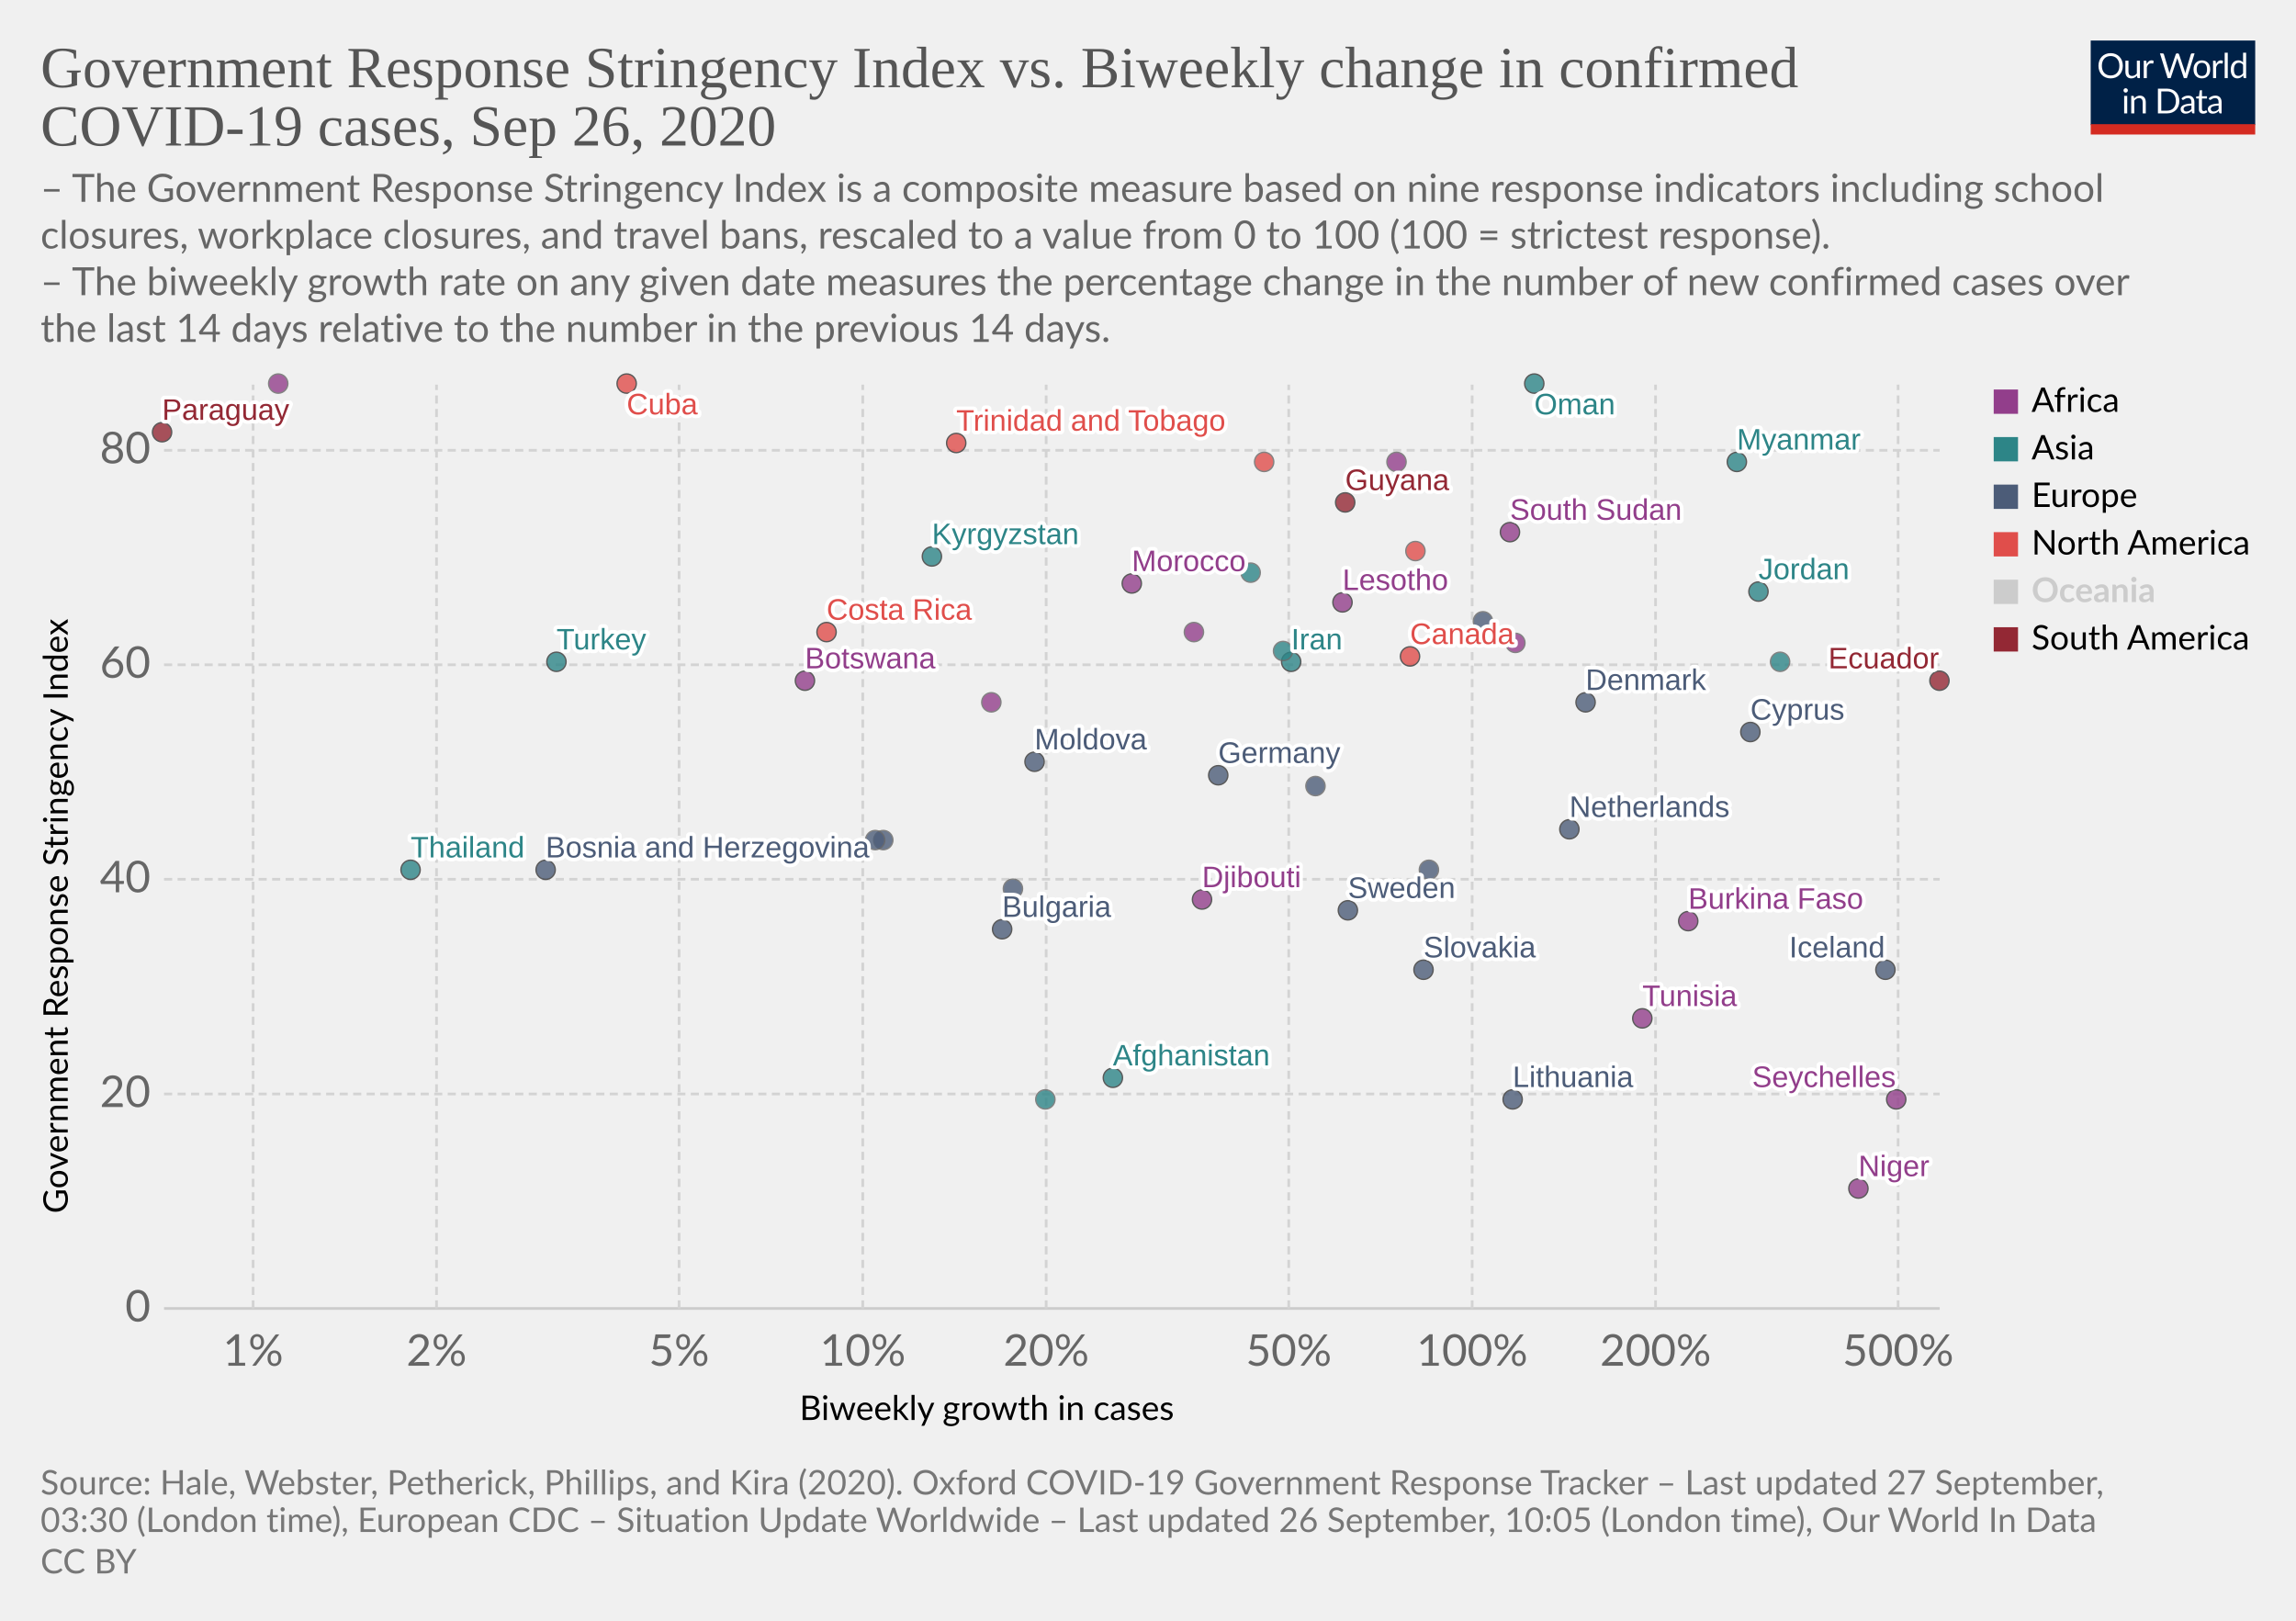
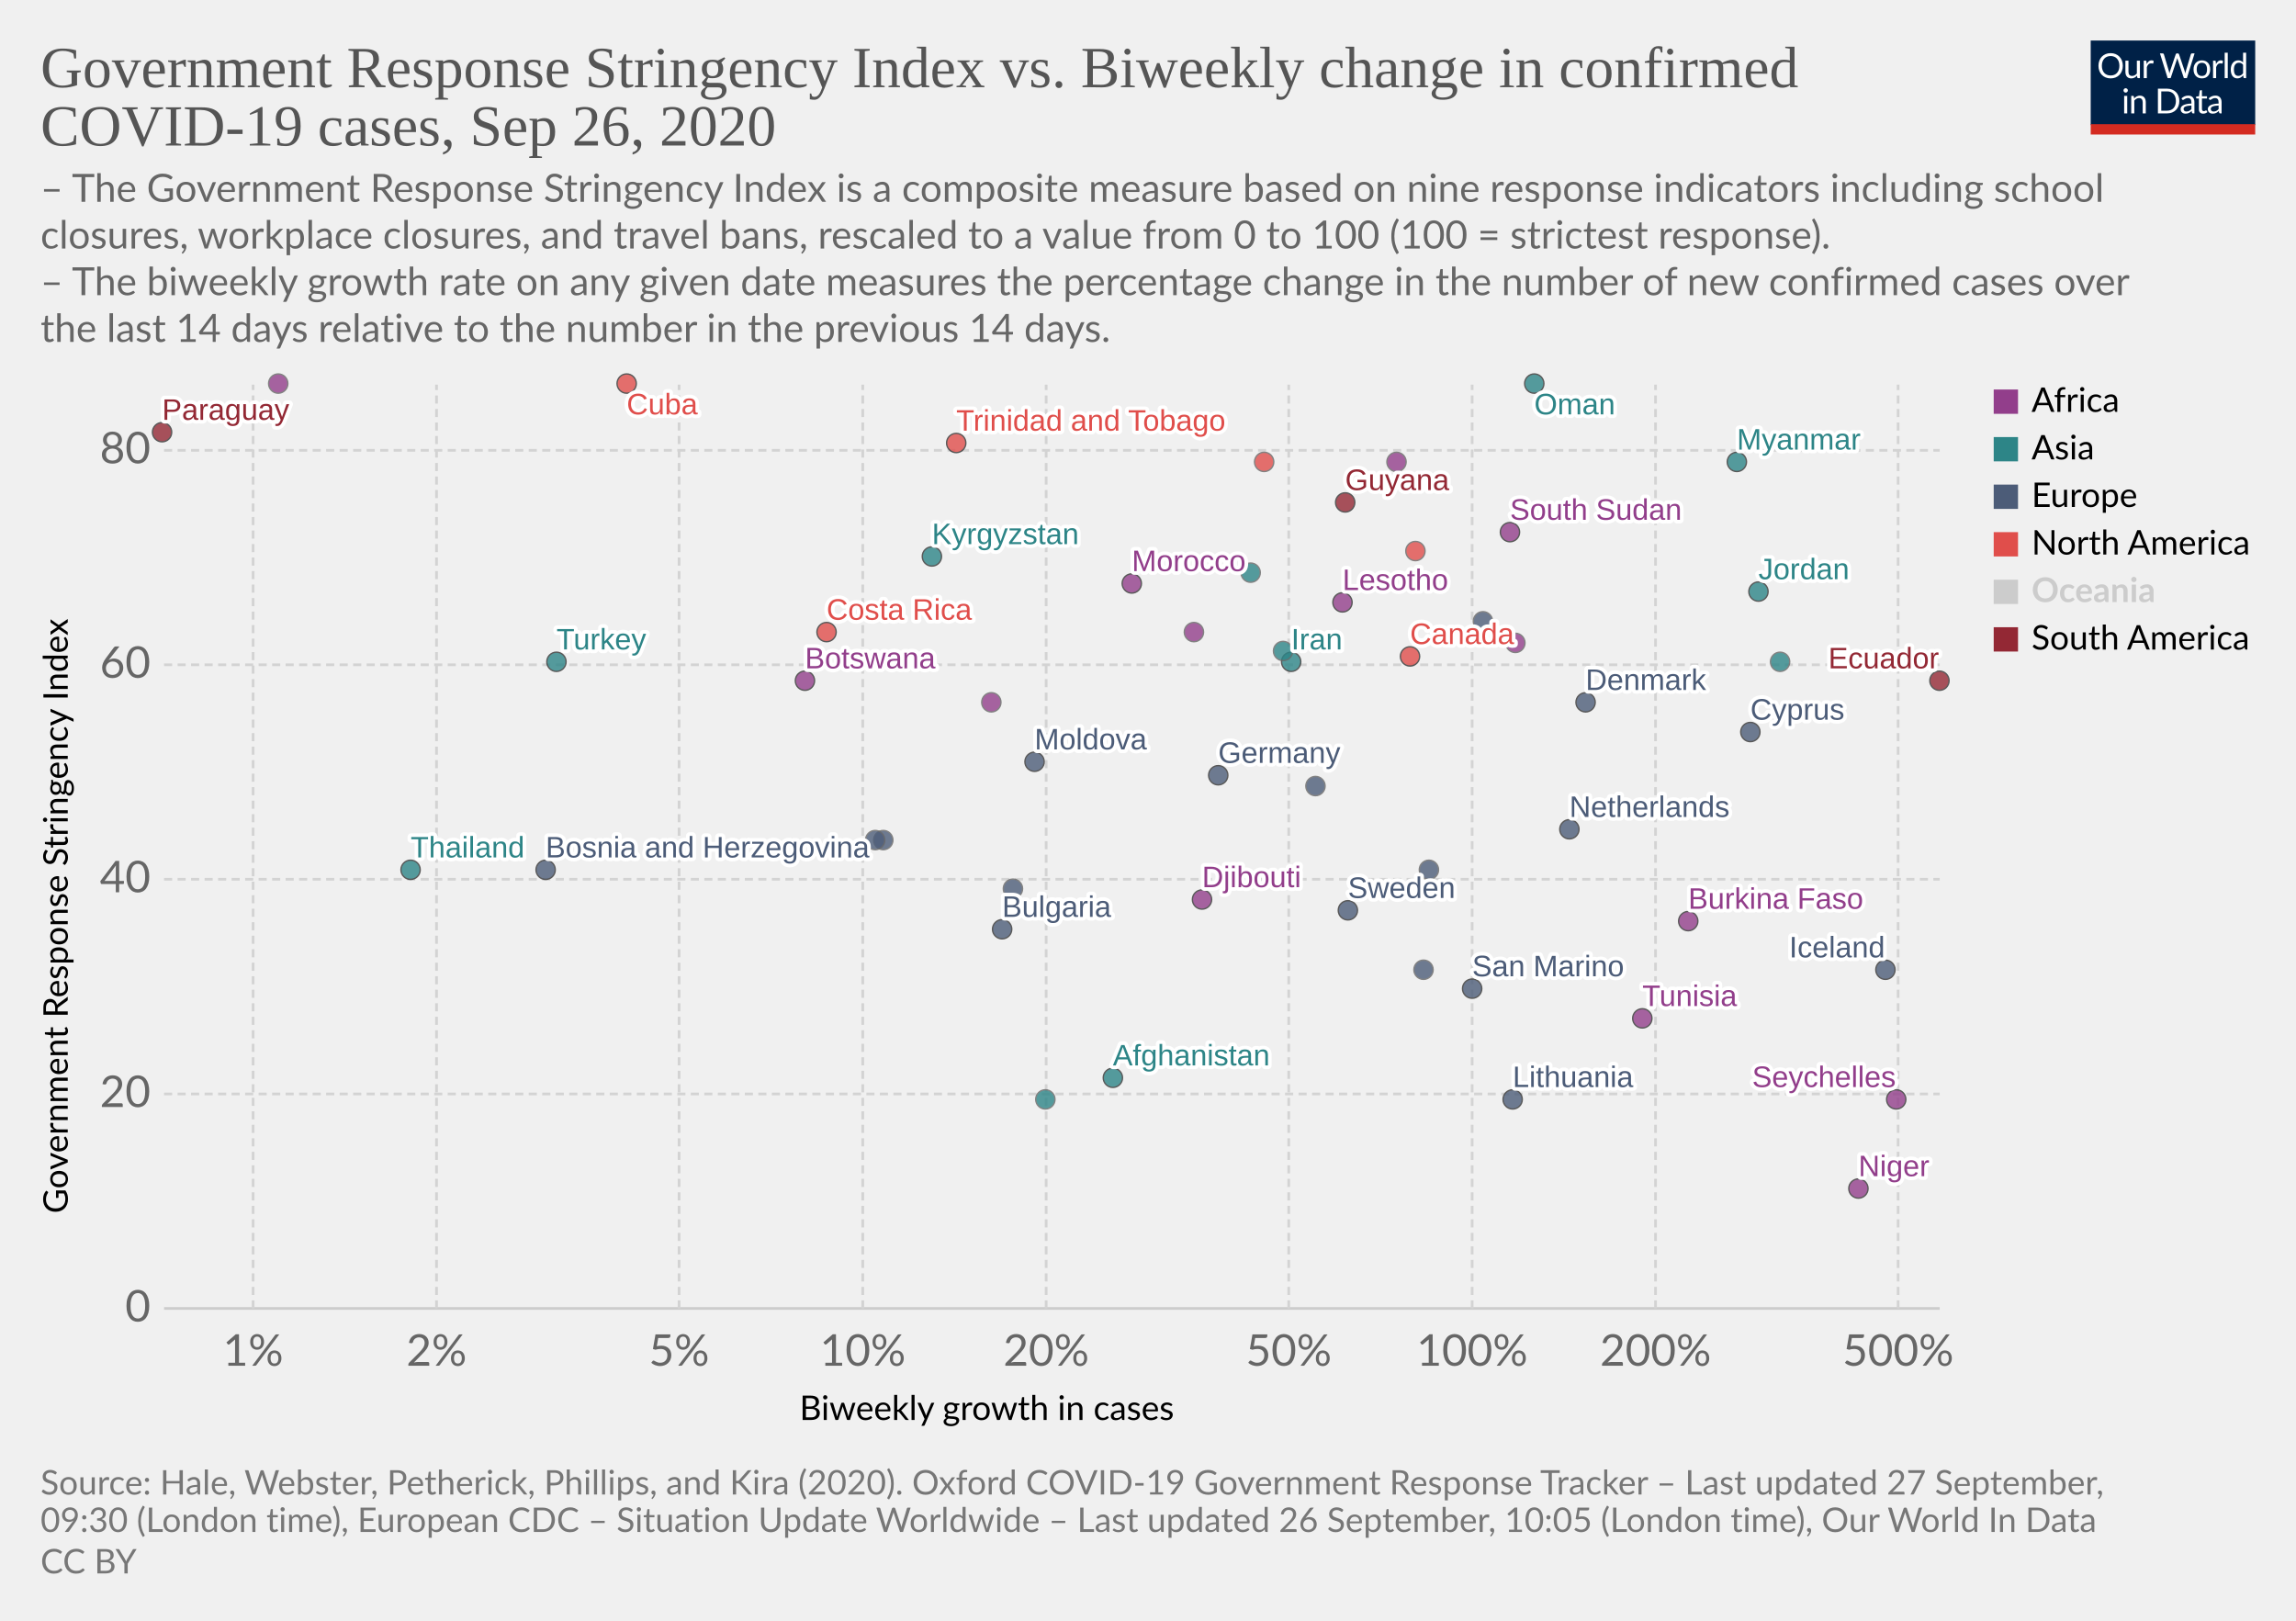
<svg xmlns="http://www.w3.org/2000/svg" version="1.1" style="background-color:#fff;-webkit-font-smoothing:antialiased" width="850" height="600" viewBox="0 0 850 600" font-family="Lato,'Helvetica Neue',Helvetica,Arial,sans-serif" font-size="18" text-rendering="optimizeLegibility">
  <g class="HeaderView">
    <g transform="matrix(.29 0 0 .29 774 15)">
      <svg width="210" height="120" viewBox="0 0 210 120" fill="none">
        <g clip-path="url(#clip0)">
          <path d="M0 0h210v107.89H0V0z" fill="#002147" />
          <path d="M40.98 32.25c0 2.36-.38 4.53-1.12 6.51a14.26 14.26 0 01-8.1 8.4c-1.9.78-4.02 1.17-6.34 1.17a16.6 16.6 0 01-6.33-1.17 14.31 14.31 0 01-8.08-8.4 18.29 18.29 0 01-1.12-6.51c0-2.36.38-4.53 1.12-6.5a14.32 14.32 0 018.07-8.44c1.92-.8 4.03-1.19 6.34-1.19 2.32 0 4.43.4 6.34 1.19 1.92.8 3.56 1.9 4.93 3.34a14.87 14.87 0 013.17 5.1 18.1 18.1 0 011.12 6.5zm-4.38 0c0-1.94-.26-3.68-.8-5.22a10.91 10.91 0 00-2.24-3.89 9.68 9.68 0 00-3.52-2.46 11.95 11.95 0 00-4.62-.86c-1.68 0-3.21.28-4.6.86a9.88 9.88 0 00-3.54 2.46 10.91 10.91 0 00-2.24 3.9c-.53 1.53-.8 3.27-.8 5.2 0 1.94.27 3.68.8 5.22a11.17 11.17 0 002.24 3.9 10.01 10.01 0 003.55 2.44c1.38.56 2.9.83 4.6.83 1.7 0 3.24-.27 4.61-.83a9.8 9.8 0 003.52-2.44 11.17 11.17 0 002.25-3.9c.53-1.54.8-3.28.8-5.21zm26.22-6.54V48H60.5c-.56 0-.9-.27-1.05-.81l-.31-2.4a12.45 12.45 0 01-3.26 2.6c-1.2.64-2.58.96-4.13.96-1.22 0-2.3-.2-3.24-.6a6.52 6.52 0 01-2.33-1.7 7.37 7.37 0 01-1.43-2.67c-.3-1.04-.46-2.2-.46-3.45V25.7h3.91v14.22c0 1.68.38 2.99 1.15 3.91.77.93 1.96 1.39 3.54 1.39 1.16 0 2.24-.27 3.23-.82a10.42 10.42 0 002.8-2.28V25.7h3.91zm8.61 4.47a9.94 9.94 0 012.6-3.56 5.64 5.64 0 013.76-1.3c.47 0 .92.05 1.34.15.44.1.83.27 1.17.49l-.3 2.92c-.09.37-.3.55-.66.55-.2 0-.5-.04-.9-.13a6.21 6.21 0 00-3.24.18c-.54.2-1.03.5-1.47.92-.42.4-.81.9-1.17 1.5-.33.58-.64 1.26-.92 2.02V48H67.7V25.71h2.25c.42 0 .72.08.88.25.16.16.27.44.33.83l.26 3.39zm61.16-13.7L122.75 48h-3.82l-7.99-24.05a21.95 21.95 0 01-.42-1.58 38.36 38.36 0 01-.44 1.58L102.05 48h-3.83L88.4 16.47h3.54c.38 0 .7.1.95.29.26.2.43.43.5.73l6.52 21.9c.1.4.2.83.28 1.28.1.46.2.94.29 1.46l.3-1.46c.12-.47.25-.9.38-1.27l7.41-21.91c.1-.25.26-.48.51-.69.27-.22.58-.33.95-.33h1.23c.38 0 .69.1.92.29.24.2.41.43.53.73l7.4 21.9a28.4 28.4 0 01.68 2.62 29.52 29.52 0 01.52-2.61l6.54-21.91c.07-.27.23-.5.48-.7.27-.21.58-.32.95-.32h3.32zm9.35 8.88c1.63 0 3.1.27 4.4.82a9.43 9.43 0 015.46 5.94c.5 1.4.74 2.98.74 4.73 0 1.76-.25 3.34-.74 4.75a9.43 9.43 0 01-5.46 5.92c-1.3.52-2.77.79-4.4.79-1.64 0-3.12-.27-4.44-.8a9.42 9.42 0 01-3.35-2.3c-.92-1-1.63-2.2-2.13-3.61-.49-1.41-.73-3-.73-4.75s.24-3.33.73-4.73c.5-1.43 1.2-2.64 2.13-3.63a9.4 9.4 0 013.35-2.31c1.32-.55 2.8-.82 4.44-.82zm0 19.89c2.2 0 3.84-.73 4.93-2.2 1.08-1.48 1.63-3.54 1.63-6.18 0-2.66-.55-4.72-1.63-6.2-1.09-1.49-2.73-2.23-4.93-2.23-1.12 0-2.09.2-2.93.57a5.7 5.7 0 00-2.06 1.65 7.5 7.5 0 00-1.24 2.67c-.26 1.04-.4 2.22-.4 3.54 0 2.64.55 4.7 1.64 6.18 1.1 1.47 2.76 2.2 4.99 2.2zm17.97-15.07a9.94 9.94 0 012.6-3.56 5.64 5.64 0 013.76-1.3c.47 0 .91.05 1.34.15.44.1.83.27 1.16.49l-.28 2.92c-.09.37-.31.55-.66.55-.2 0-.5-.04-.9-.13a6.2 6.2 0 00-3.24.18c-.54.2-1.03.5-1.47.92-.43.4-.82.9-1.17 1.5a13.1 13.1 0 00-.92 2.02V48h-3.94V25.71h2.24c.43 0 .72.08.88.25.17.16.28.44.33.83l.27 3.39zm15.04-14.59V48h-3.92V15.6h3.92zm19.55 15.43a6.22 6.22 0 00-2.38-2.05 6.7 6.7 0 00-2.86-.6c-2.07 0-3.66.75-4.77 2.23-1.12 1.48-1.68 3.6-1.68 6.33 0 1.46.13 2.7.38 3.74a7.29 7.29 0 001.1 2.56 4.35 4.35 0 001.78 1.45c.7.3 1.5.46 2.4.46 1.29 0 2.41-.3 3.36-.88a9.6 9.6 0 002.67-2.49V31.02zm3.91-15.43V48h-2.33c-.56 0-.9-.27-1.06-.81l-.35-2.71a12.13 12.13 0 01-3.25 2.77 8.28 8.28 0 01-4.23 1.06 7.31 7.31 0 01-6.14-2.9c-.73-.96-1.3-2.15-1.69-3.57a18.35 18.35 0 01.07-9.48 11.29 11.29 0 011.89-3.7 8.7 8.7 0 017.06-3.34 7.96 7.96 0 016.12 2.62V15.59h3.91zM46.61 70.71V93H42.7V70.71h3.91zm.84-7c0 .39-.08.75-.24 1.09a2.81 2.81 0 01-1.52 1.47 2.67 2.67 0 01-2.16 0 2.9 2.9 0 01-1.45-1.47 2.67 2.67 0 010-2.16c.15-.35.35-.65.6-.9.25-.27.53-.47.85-.62a2.67 2.67 0 012.16 0c.35.15.65.35.9.62.27.25.47.55.62.9.16.34.24.7.24 1.08zm7.97 10.24c.49-.54 1-1.04 1.54-1.48a9.85 9.85 0 013.66-1.84 8.96 8.96 0 015.43.35c.94.4 1.72.97 2.33 1.71a7.36 7.36 0 011.43 2.67c.32 1.04.49 2.19.49 3.45V93h-3.94V78.81c0-1.69-.4-3-1.17-3.92-.76-.93-1.93-1.4-3.5-1.4a6.6 6.6 0 00-3.25.83c-1 .56-1.92 1.31-2.77 2.27V93h-3.94V70.71h2.35c.56 0 .9.28 1.04.82l.3 2.42zm57.7 3.3c0 2.36-.37 4.5-1.11 6.44a14.3 14.3 0 01-3.17 4.98 14.1 14.1 0 01-4.93 3.2c-1.9.76-4.02 1.13-6.33 1.13H85.8V61.47h11.77c2.31 0 4.42.39 6.33 1.15a13.8 13.8 0 018.1 8.18 17.75 17.75 0 011.12 6.45zm-4.37 0c0-1.94-.26-3.67-.8-5.2a10.94 10.94 0 00-2.23-3.87 9.57 9.57 0 00-3.53-2.42 12.23 12.23 0 00-4.61-.83h-7.5v24.62h7.5c1.7 0 3.24-.28 4.61-.84a9.7 9.7 0 003.53-2.4 10.94 10.94 0 002.24-3.87c.53-1.53.8-3.26.8-5.2zm19.8 5.72c-1.8.06-3.34.2-4.62.44-1.26.22-2.3.51-3.1.88-.8.36-1.37.8-1.74 1.3-.35.5-.53 1.05-.53 1.67 0 .58.1 1.1.3 1.52a3 3 0 00.76 1.05c.34.27.73.46 1.17.6.45.11.94.17 1.45.17a7.28 7.28 0 003.5-.81 11.95 11.95 0 002.82-2.2v-4.62zm-12.65-9.11a12.73 12.73 0 013.98-2.66c1.43-.59 3-.88 4.73-.88 1.25 0 2.36.2 3.33.61a6.81 6.81 0 013.94 4.38c.33 1.04.5 2.19.5 3.43V93h-1.74a1.8 1.8 0 01-.88-.18c-.2-.13-.36-.38-.48-.74l-.44-2.12c-.59.55-1.16 1.03-1.72 1.46a9.48 9.48 0 01-3.74 1.7c-.69.15-1.46.23-2.3.23-.87 0-1.69-.12-2.45-.35a5.34 5.34 0 01-3.34-2.93 6.64 6.64 0 01-.49-2.64c0-.88.25-1.72.73-2.53a6.33 6.33 0 012.35-2.17c1.09-.63 2.5-1.15 4.25-1.54 1.75-.41 3.89-.65 6.42-.7v-1.75c0-1.73-.37-3.03-1.12-3.91-.75-.9-1.84-1.34-3.28-1.34-.97 0-1.78.12-2.44.37-.64.23-1.2.5-1.7.81l-1.23.82c-.33.23-.67.35-1 .35-.27 0-.5-.07-.69-.2a2.1 2.1 0 01-.48-.53l-.7-1.25zm27.67 19.5c-1.76 0-3.12-.5-4.07-1.48-.94-.98-1.41-2.4-1.41-4.25V74h-2.68a.9.9 0 01-.6-.2c-.16-.14-.24-.36-.24-.66v-1.56l3.65-.46.9-6.89a.9.9 0 01.29-.52.88.88 0 01.62-.22H142v7.67h6.44V74H142v13.38c0 .94.22 1.63.68 2.09.45.45 1.04.68 1.76.68a3.21 3.21 0 001.85-.53l.55-.35c.16-.12.3-.18.41-.18.2 0 .4.13.55.38l1.15 1.87a7.45 7.45 0 01-2.44 1.5c-.96.35-1.94.52-2.95.52zm19.68-10.4c-1.8.07-3.34.21-4.62.45-1.26.22-2.3.51-3.1.88-.8.36-1.37.8-1.74 1.3-.35.5-.53 1.05-.53 1.67 0 .58.1 1.1.3 1.52.18.42.44.77.76 1.05.34.27.73.46 1.17.6.45.11.94.17 1.45.17a7.3 7.3 0 003.5-.81 12.04 12.04 0 002.82-2.2v-4.62zm-12.65-9.1a12.72 12.72 0 013.99-2.66c1.42-.59 3-.88 4.72-.88 1.25 0 2.36.2 3.33.61a6.81 6.81 0 013.94 4.38c.33 1.04.5 2.19.5 3.43V93h-1.74a1.8 1.8 0 01-.88-.18c-.2-.13-.36-.38-.48-.74l-.44-2.12c-.59.55-1.16 1.03-1.72 1.46a9.48 9.48 0 01-3.74 1.7c-.69.15-1.46.23-2.3.23-.87 0-1.69-.12-2.45-.35a5.33 5.33 0 01-3.34-2.93 6.62 6.62 0 01-.49-2.64c0-.88.25-1.72.73-2.53a6.33 6.33 0 012.35-2.17c1.09-.63 2.5-1.15 4.25-1.54a31.2 31.2 0 016.42-.7v-1.75c0-1.73-.37-3.03-1.12-3.91-.75-.9-1.84-1.34-3.28-1.34-.97 0-1.78.12-2.44.37-.64.23-1.2.5-1.7.81-.46.3-.87.57-1.22.82-.34.23-.68.35-1.02.35-.26 0-.49-.07-.68-.2a1.88 1.88 0 01-.48-.53l-.7-1.25z" fill="#fff" />
          <path fill="#D42B21" d="M0 106.79h210V120H0z" />
        </g>
        <defs>
          <clipPath id="clip0">
            <path fill="#fff" d="M0 0h210v120H0z" />
          </clipPath>
        </defs>
      </svg>
    </g>
    <a href="https://ourworldindata.org/grapher/government-response-stringency-index-vs-biweekly-change-in-confirmed-covid-19-cases?time=latest" target="_blank" font-family="&quot;Playfair Display&quot;,Georgia,&quot;Times New Roman&quot;,serif">
      <text font-size="21.6" x="15" y="32.3" fill="#555">
        <tspan x="15" y="32.28">Government Response Stringency Index vs. Biweekly change in confirmed</tspan>
        <tspan x="15" y="53.88">COVID-19 cases, Sep 26, 2020</tspan>
      </text>
    </a>
    <text font-size="14.4" x="15" y="74.7" fill="#666">
      <tspan x="15" y="74.72">– The Government Response Stringency Index is a composite measure based on nine response indicators including school</tspan>
      <tspan x="15" y="92">closures, workplace closures, and travel bans, rescaled to a value from 0 to 100 (100 = strictest response).</tspan>
      <tspan x="15" y="109.28"> – The biweekly growth rate on any given date measures the percentage change in the number of new confirmed cases over</tspan>
      <tspan x="15" y="126.56">the last 14 days relative to the number in the previous 14 days.</tspan>
    </text>
  </g>
  <g class="ScatterPlot">
    <g class="DualAxisView">
      <g class="HorizontalAxis">
        <text font-size="12.6" x="296" y="525.7">
          <tspan x="295.99" y="525.68">Biweekly growth in cases</tspan>
        </text>
        <text x="93.7" y="505.6" fill="#666" text-anchor="middle" font-size="16.2">1%</text>
        <text x="161.6" y="505.6" fill="#666" text-anchor="middle" font-size="16.2">2%</text>
        <text x="251.4" y="505.6" fill="#666" text-anchor="middle" font-size="16.2">5%</text>
        <text x="319.4" y="505.6" fill="#666" text-anchor="middle" font-size="16.2">10%</text>
        <text x="387.3" y="505.6" fill="#666" text-anchor="middle" font-size="16.2">20%</text>
        <text x="477.1" y="505.6" fill="#666" text-anchor="middle" font-size="16.2">50%</text>
        <text x="545" y="505.6" fill="#666" text-anchor="middle" font-size="16.2">100%</text>
        <text x="612.9" y="505.6" fill="#666" text-anchor="middle" font-size="16.2">200%</text>
        <text x="702.7" y="505.6" fill="#666" text-anchor="middle" font-size="16.2">500%</text>
      </g>
      <g class="VerticalAxis">
        <text font-size="12.6" x="-449.2" y="25.1" transform="rotate(-90)">
          <tspan x="-449.2" y="25.08">Government Response Stringency Index</tspan>
        </text>
        <text x="55.74" y="484.4" fill="#666" dominant-baseline="middle" text-anchor="end" font-size="16.2">0</text>
        <text x="55.74" y="405" fill="#666" dominant-baseline="middle" text-anchor="end" font-size="16.2">20</text>
        <text x="55.74" y="325.5" fill="#666" dominant-baseline="middle" text-anchor="end" font-size="16.2">40</text>
        <text x="55.74" y="246.1" fill="#666" dominant-baseline="middle" text-anchor="end" font-size="16.2">60</text>
        <text x="55.74" y="166.7" fill="#666" dominant-baseline="middle" text-anchor="end" font-size="16.2">80</text>
      </g>
      <g class="AxisGridLines horizontalLines">
        <path stroke="#ccc" d="M60.74 484.4h657.35" />
        <path stroke="#d3d3d3" stroke-dasharray="3,2" d="M60.74 405h657.35M60.74 325.5h657.35M60.74 246.1h657.35M60.74 166.7h657.35" />
      </g>
      <g class="AxisGridLines verticalLines" stroke="#d3d3d3" stroke-dasharray="3,2">
        <path d="M93.7 484.4v-342M161.6 484.4v-342M251.4 484.4v-342M319.4 484.4v-342M387.3 484.4v-342M477.1 484.4v-342M545 484.4v-342M612.9 484.4v-342M702.7 484.4v-342" />
      </g>
    </g>
    <g class="PointsWithLabels clickable" clip-path="url(#a)" font-family="Arial, sans-serif">
      <path fill="rgba(255,255,255,0)" d="M60.74 142.4h657.35v342H60.74z" />
      <defs>
        <clipPath id="a">
          <path d="M50.74 132.4h677.35v362H50.74z" />
        </clipPath>
      </defs>
      <g class="key-Afghanistan_0">
        <circle cx="412" cy="399" r="3.57" fill="#2D8587" opacity=".8" stroke="#333" stroke-width=".5" />
      </g>
      <g class="key-Bulgaria_0">
        <circle cx="371" cy="344" r="3.57" fill="#4C5C78" opacity=".8" stroke="#333" stroke-width=".5" />
      </g>
      <g class="key-Botswana_0">
        <circle cx="298" cy="252" r="3.57" fill="#923E8B" opacity=".8" stroke="#333" stroke-width=".5" />
      </g>
      <g class="key-Canada_0">
        <circle cx="522" cy="243" r="3.57" fill="#E04E4B" opacity=".8" stroke="#333" stroke-width=".5" />
      </g>
      <g class="key-Costa-Rica_0">
        <circle cx="306" cy="234" r="3.57" fill="#E04E4B" opacity=".8" stroke="#333" stroke-width=".5" />
      </g>
      <g class="key-South-Sudan_0">
        <circle cx="559" cy="197" r="3.57" fill="#923E8B" opacity=".8" stroke="#333" stroke-width=".5" />
      </g>
      <g class="key-Lesotho_0">
        <circle cx="497" cy="223" r="3.57" fill="#923E8B" opacity=".8" stroke="#333" stroke-width=".5" />
      </g>
      <g class="key-Morocco_0">
        <circle cx="419" cy="216" r="3.57" fill="#923E8B" opacity=".8" stroke="#333" stroke-width=".5" />
      </g>
      <g class="key-Tunisia_0">
        <circle cx="608" cy="377" r="3.57" fill="#923E8B" opacity=".8" stroke="#333" stroke-width=".5" />
      </g>
      <g class="key-Bosnia-and-Herzegovina_0">
        <circle cx="202" cy="322" r="3.57" fill="#4C5C78" opacity=".8" stroke="#333" stroke-width=".5" />
      </g>
      <g class="key-Moldova_0">
        <circle cx="383" cy="282" r="3.57" fill="#4C5C78" opacity=".8" stroke="#333" stroke-width=".5" />
      </g>
      <g class="key-Paraguay_0">
        <circle cx="60" cy="160" r="3.57" fill="#932834" opacity=".8" stroke="#333" stroke-width=".5" />
      </g>
      <g class="key-Albania_0">
        <circle cx="327" cy="311" r="3.57" fill="#4C5C78" opacity=".8" stroke="#666" stroke-width=".5" />
      </g>
      <g class="key-Cyprus_0">
        <circle cx="648" cy="271" r="3.57" fill="#4C5C78" opacity=".8" stroke="#333" stroke-width=".5" />
      </g>
      <g class="key-Burkina-Faso_0">
        <circle cx="625" cy="341" r="3.57" fill="#923E8B" opacity=".8" stroke="#333" stroke-width=".5" />
      </g>
      <g class="key-Germany_0">
        <circle cx="451" cy="287" r="3.57" fill="#4C5C78" opacity=".8" stroke="#333" stroke-width=".5" />
      </g>
      <g class="key-Denmark_0">
        <circle cx="587" cy="260" r="3.57" fill="#4C5C78" opacity=".8" stroke="#333" stroke-width=".5" />
      </g>
      <g class="key-Ecuador_0">
        <circle cx="718" cy="252" r="3.57" fill="#932834" opacity=".8" stroke="#333" stroke-width=".5" />
      </g>
      <g class="key-France_0">
        <circle cx="487" cy="291" r="3.57" fill="#4C5C78" opacity=".8" stroke="#666" stroke-width=".5" />
      </g>
      <g class="key-United-Kingdom_0">
        <circle cx="549" cy="230" r="3.57" fill="#4C5C78" opacity=".8" stroke="#666" stroke-width=".5" />
      </g>
      <g class="key-Georgia_0">
        <circle cx="659" cy="245" r="3.57" fill="#2D8587" opacity=".8" stroke="#666" stroke-width=".5" />
      </g>
      <g class="key-Guyana_0">
        <circle cx="498" cy="186" r="3.57" fill="#932834" opacity=".8" stroke="#333" stroke-width=".5" />
      </g>
      <g class="key-Iran_0">
        <circle cx="478" cy="245" r="3.57" fill="#2D8587" opacity=".8" stroke="#333" stroke-width=".5" />
      </g>
      <g class="key-Iceland_0">
        <circle cx="698" cy="359" r="3.57" fill="#4C5C78" opacity=".8" stroke="#333" stroke-width=".5" />
      </g>
      <g class="key-Russia_0">
        <circle cx="375" cy="329" r="3.57" fill="#4C5C78" opacity=".8" stroke="#666" stroke-width=".5" />
      </g>
+       <g class="key-San-Marino_0">
+         <circle cx="545" cy="366" r="3.57" fill="#4C5C78" opacity=".8" stroke="#333" stroke-width=".5" />
+       </g>
      <g class="key-Slovakia_0">
-         <circle cx="527" cy="359" r="3.57" fill="#4C5C78" opacity=".8" stroke="#333" stroke-width=".5" />
+         <circle cx="527" cy="359" r="3.57" fill="#4C5C78" opacity=".8" stroke="#666" stroke-width=".5" />
      </g>
      <g class="key-Sweden_0">
        <circle cx="499" cy="337" r="3.57" fill="#4C5C78" opacity=".8" stroke="#333" stroke-width=".5" />
      </g>
      <g class="key-Thailand_0">
        <circle cx="152" cy="322" r="3.57" fill="#2D8587" opacity=".8" stroke="#333" stroke-width=".5" />
      </g>
      <g class="key-Uganda_0">
        <circle cx="517" cy="171" r="3.57" fill="#923E8B" opacity=".8" stroke="#666" stroke-width=".5" />
      </g>
      <g class="key-Taiwan_0">
        <circle cx="387" cy="407" r="3.57" fill="#2D8587" opacity=".8" stroke="#666" stroke-width=".5" />
      </g>
      <g class="key-Djibouti_0">
        <circle cx="445" cy="333" r="3.57" fill="#923E8B" opacity=".8" stroke="#333" stroke-width=".5" />
      </g>
      <g class="key-Kyrgyzstan_0">
        <circle cx="345" cy="206" r="3.57" fill="#2D8587" opacity=".8" stroke="#333" stroke-width=".5" />
      </g>
      <g class="key-Niger_0">
        <circle cx="688" cy="440" r="3.57" fill="#923E8B" opacity=".8" stroke="#333" stroke-width=".5" />
      </g>
      <g class="key-Mozambique_0">
        <circle cx="561" cy="238" r="3.57" fill="#923E8B" opacity=".8" stroke="#666" stroke-width=".5" />
      </g>
      <g class="key-Libya_0">
        <circle cx="103" cy="142" r="3.57" fill="#923E8B" opacity=".8" stroke="#666" stroke-width=".5" />
      </g>
      <g class="key-Puerto-Rico_0">
        <circle cx="524" cy="204" r="3.57" fill="#E04E4B" opacity=".8" stroke="#666" stroke-width=".5" />
      </g>
      <g class="key-Italy_0">
        <circle cx="324" cy="311" r="3.57" fill="#4C5C78" opacity=".8" stroke="#666" stroke-width=".5" />
      </g>
      <g class="key-Jordan_0">
        <circle cx="651" cy="219" r="3.57" fill="#2D8587" opacity=".8" stroke="#333" stroke-width=".5" />
      </g>
      <g class="key-Lebanon_0">
        <circle cx="475" cy="241" r="3.57" fill="#2D8587" opacity=".8" stroke="#666" stroke-width=".5" />
      </g>
      <g class="key-Lithuania_0">
        <circle cx="560" cy="407" r="3.57" fill="#4C5C78" opacity=".8" stroke="#333" stroke-width=".5" />
      </g>
      <g class="key-Luxembourg_0">
        <circle cx="529" cy="322" r="3.57" fill="#4C5C78" opacity=".8" stroke="#666" stroke-width=".5" />
      </g>
      <g class="key-Myanmar_0">
        <circle cx="643" cy="171" r="3.57" fill="#2D8587" opacity=".8" stroke="#333" stroke-width=".5" />
      </g>
      <g class="key-Netherlands_0">
        <circle cx="581" cy="307" r="3.57" fill="#4C5C78" opacity=".8" stroke="#333" stroke-width=".5" />
      </g>
      <g class="key-Oman_0">
        <circle cx="568" cy="142" r="3.57" fill="#2D8587" opacity=".8" stroke="#333" stroke-width=".5" />
      </g>
      <g class="key-Cuba_0">
        <circle cx="232" cy="142" r="3.57" fill="#E04E4B" opacity=".8" stroke="#333" stroke-width=".5" />
      </g>
      <g class="key-Jamaica_0">
        <circle cx="468" cy="171" r="3.57" fill="#E04E4B" opacity=".8" stroke="#666" stroke-width=".5" />
      </g>
      <g class="key-Turkey_0">
        <circle cx="206" cy="245" r="3.57" fill="#2D8587" opacity=".8" stroke="#333" stroke-width=".5" />
      </g>
      <g class="key-Trinidad-and-Tobago_0">
        <circle cx="354" cy="164" r="3.57" fill="#E04E4B" opacity=".8" stroke="#333" stroke-width=".5" />
      </g>
      <g class="key-Seychelles_0">
        <circle cx="702" cy="407" r="3.57" fill="#923E8B" opacity=".8" stroke="#333" stroke-width=".5" />
      </g>
      <g class="key-Central-African-Republic_0">
        <circle cx="367" cy="260" r="3.57" fill="#923E8B" opacity=".8" stroke="#666" stroke-width=".5" />
      </g>
      <g class="key-Uzbekistan_0">
        <circle cx="463" cy="212" r="3.57" fill="#2D8587" opacity=".8" stroke="#666" stroke-width=".5" />
      </g>
      <g class="key-Liberia_0">
        <circle cx="442" cy="234" r="3.57" fill="#923E8B" opacity=".8" stroke="#666" stroke-width=".5" />
      </g>
      <g class="backgroundLabels" fill="#333" font-size="11" font-weight="400">
        <text x="412" y="394.43" fill="#fff" stroke="#fff" stroke-linecap="round" stroke-linejoin="round" stroke-width=".25em">Afghanistan</text>
        <text x="412" y="394.43" fill="#2D8587">Afghanistan</text>
        <text x="371" y="339.43" fill="#fff" stroke="#fff" stroke-linecap="round" stroke-linejoin="round" stroke-width=".25em">Bulgaria</text>
        <text x="371" y="339.43" fill="#4C5C78">Bulgaria</text>
        <text x="298" y="247.43" fill="#fff" stroke="#fff" stroke-linecap="round" stroke-linejoin="round" stroke-width=".25em">Botswana</text>
        <text x="298" y="247.43" fill="#923E8B">Botswana</text>
        <text x="522" y="238.43" fill="#fff" stroke="#fff" stroke-linecap="round" stroke-linejoin="round" stroke-width=".25em">Canada</text>
        <text x="522" y="238.43" fill="#E04E4B">Canada</text>
        <text x="306" y="229.43" fill="#fff" stroke="#fff" stroke-linecap="round" stroke-linejoin="round" stroke-width=".25em">Costa Rica</text>
        <text x="306" y="229.43" fill="#E04E4B">Costa Rica</text>
        <text x="559" y="192.43" fill="#fff" stroke="#fff" stroke-linecap="round" stroke-linejoin="round" stroke-width=".25em">South Sudan</text>
        <text x="559" y="192.43" fill="#923E8B">South Sudan</text>
        <text x="497" y="218.43" fill="#fff" stroke="#fff" stroke-linecap="round" stroke-linejoin="round" stroke-width=".25em">Lesotho</text>
        <text x="497" y="218.43" fill="#923E8B">Lesotho</text>
        <text x="419" y="211.43" fill="#fff" stroke="#fff" stroke-linecap="round" stroke-linejoin="round" stroke-width=".25em">Morocco</text>
        <text x="419" y="211.43" fill="#923E8B">Morocco</text>
        <text x="608" y="372.43" fill="#fff" stroke="#fff" stroke-linecap="round" stroke-linejoin="round" stroke-width=".25em">Tunisia</text>
        <text x="608" y="372.43" fill="#923E8B">Tunisia</text>
        <text x="202" y="317.43" fill="#fff" stroke="#fff" stroke-linecap="round" stroke-linejoin="round" stroke-width=".25em">Bosnia and Herzegovina</text>
        <text x="202" y="317.43" fill="#4C5C78">Bosnia and Herzegovina</text>
        <text x="383" y="277.43" fill="#fff" stroke="#fff" stroke-linecap="round" stroke-linejoin="round" stroke-width=".25em">Moldova</text>
        <text x="383" y="277.43" fill="#4C5C78">Moldova</text>
        <text x="60" y="155.43" fill="#fff" stroke="#fff" stroke-linecap="round" stroke-linejoin="round" stroke-width=".25em">Paraguay</text>
        <text x="60" y="155.43" fill="#932834">Paraguay</text>
        <text x="648" y="266.43" fill="#fff" stroke="#fff" stroke-linecap="round" stroke-linejoin="round" stroke-width=".25em">Cyprus</text>
        <text x="648" y="266.43" fill="#4C5C78">Cyprus</text>
        <text x="625" y="336.43" fill="#fff" stroke="#fff" stroke-linecap="round" stroke-linejoin="round" stroke-width=".25em">Burkina Faso</text>
        <text x="625" y="336.43" fill="#923E8B">Burkina Faso</text>
        <text x="451" y="282.43" fill="#fff" stroke="#fff" stroke-linecap="round" stroke-linejoin="round" stroke-width=".25em">Germany</text>
        <text x="451" y="282.43" fill="#4C5C78">Germany</text>
        <text x="587" y="255.43" fill="#fff" stroke="#fff" stroke-linecap="round" stroke-linejoin="round" stroke-width=".25em">Denmark</text>
        <text x="587" y="255.43" fill="#4C5C78">Denmark</text>
        <text x="676.86" y="247.43" fill="#fff" stroke="#fff" stroke-linecap="round" stroke-linejoin="round" stroke-width=".25em">Ecuador</text>
        <text x="676.86" y="247.43" fill="#932834">Ecuador</text>
        <text x="498" y="181.43" fill="#fff" stroke="#fff" stroke-linecap="round" stroke-linejoin="round" stroke-width=".25em">Guyana</text>
        <text x="498" y="181.43" fill="#932834">Guyana</text>
        <text x="478" y="240.43" fill="#fff" stroke="#fff" stroke-linecap="round" stroke-linejoin="round" stroke-width=".25em">Iran</text>
        <text x="478" y="240.43" fill="#2D8587">Iran</text>
        <text x="662.36" y="354.43" fill="#fff" stroke="#fff" stroke-linecap="round" stroke-linejoin="round" stroke-width=".25em">Iceland</text>
        <text x="662.36" y="354.43" fill="#4C5C78">Iceland</text>
-         <text x="527" y="354.43" fill="#fff" stroke="#fff" stroke-linecap="round" stroke-linejoin="round" stroke-width=".25em">Slovakia</text>
-         <text x="527" y="354.43" fill="#4C5C78">Slovakia</text>
+         <text x="545" y="361.43" fill="#fff" stroke="#fff" stroke-linecap="round" stroke-linejoin="round" stroke-width=".25em">San Marino</text>
+         <text x="545" y="361.43" fill="#4C5C78">San Marino</text>
        <text x="499" y="332.43" fill="#fff" stroke="#fff" stroke-linecap="round" stroke-linejoin="round" stroke-width=".25em">Sweden</text>
        <text x="499" y="332.43" fill="#4C5C78">Sweden</text>
        <text x="152" y="317.43" fill="#fff" stroke="#fff" stroke-linecap="round" stroke-linejoin="round" stroke-width=".25em">Thailand</text>
        <text x="152" y="317.43" fill="#2D8587">Thailand</text>
        <text x="445" y="328.43" fill="#fff" stroke="#fff" stroke-linecap="round" stroke-linejoin="round" stroke-width=".25em">Djibouti</text>
        <text x="445" y="328.43" fill="#923E8B">Djibouti</text>
        <text x="345" y="201.43" fill="#fff" stroke="#fff" stroke-linecap="round" stroke-linejoin="round" stroke-width=".25em">Kyrgyzstan</text>
        <text x="345" y="201.43" fill="#2D8587">Kyrgyzstan</text>
        <text x="688" y="435.43" fill="#fff" stroke="#fff" stroke-linecap="round" stroke-linejoin="round" stroke-width=".25em">Niger</text>
        <text x="688" y="435.43" fill="#923E8B">Niger</text>
        <text x="651" y="214.43" fill="#fff" stroke="#fff" stroke-linecap="round" stroke-linejoin="round" stroke-width=".25em">Jordan</text>
        <text x="651" y="214.43" fill="#2D8587">Jordan</text>
        <text x="560" y="402.43" fill="#fff" stroke="#fff" stroke-linecap="round" stroke-linejoin="round" stroke-width=".25em">Lithuania</text>
        <text x="560" y="402.43" fill="#4C5C78">Lithuania</text>
        <text x="643" y="166.43" fill="#fff" stroke="#fff" stroke-linecap="round" stroke-linejoin="round" stroke-width=".25em">Myanmar</text>
        <text x="643" y="166.43" fill="#2D8587">Myanmar</text>
        <text x="581" y="302.43" fill="#fff" stroke="#fff" stroke-linecap="round" stroke-linejoin="round" stroke-width=".25em">Netherlands</text>
        <text x="581" y="302.43" fill="#4C5C78">Netherlands</text>
        <text x="568" y="153.4" fill="#fff" stroke="#fff" stroke-linecap="round" stroke-linejoin="round" stroke-width=".25em">Oman</text>
        <text x="568" y="153.4" fill="#2D8587">Oman</text>
        <text x="232" y="153.4" fill="#fff" stroke="#fff" stroke-linecap="round" stroke-linejoin="round" stroke-width=".25em">Cuba</text>
        <text x="232" y="153.4" fill="#E04E4B">Cuba</text>
        <text x="206" y="240.43" fill="#fff" stroke="#fff" stroke-linecap="round" stroke-linejoin="round" stroke-width=".25em">Turkey</text>
        <text x="206" y="240.43" fill="#2D8587">Turkey</text>
        <text x="354" y="159.43" fill="#fff" stroke="#fff" stroke-linecap="round" stroke-linejoin="round" stroke-width=".25em">Trinidad and Tobago</text>
        <text x="354" y="159.43" fill="#E04E4B">Trinidad and Tobago</text>
        <text x="648.65" y="402.43" fill="#fff" stroke="#fff" stroke-linecap="round" stroke-linejoin="round" stroke-width=".25em">Seychelles</text>
        <text x="648.65" y="402.43" fill="#923E8B">Seychelles</text>
      </g>
    </g>
    <g class="ScatterColorLegend clickable" cursor="pointer">
      <g class="legendMark">
        <path fill="#923E8B" d="M738.09 144.2h9v9h-9z" />
        <text font-size="12.6" x="752.1" y="152.5">
          <tspan x="752.09" y="152.48">Africa</tspan>
        </text>
      </g>
      <g class="legendMark">
        <path fill="#2D8587" d="M738.09 161.8h9v9h-9z" />
        <text font-size="12.6" x="752.1" y="170.1">
          <tspan x="752.09" y="170.08">Asia</tspan>
        </text>
      </g>
      <g class="legendMark">
        <path fill="#4C5C78" d="M738.09 179.4h9v9h-9z" />
        <text font-size="12.6" x="752.1" y="187.7">
          <tspan x="752.09" y="187.68">Europe</tspan>
        </text>
      </g>
      <g class="legendMark">
        <path fill="#E04E4B" d="M738.09 197h9v9h-9z" />
        <text font-size="12.6" x="752.1" y="205.3">
          <tspan x="752.09" y="205.28">North America</tspan>
        </text>
      </g>
      <g class="legendMark" fill="#ccc">
        <path d="M738.09 214.6h9v9h-9z" />
        <text font-size="12.6" x="752.1" y="222.9" font-weight="700">
          <tspan x="752.09" y="222.88">Oceania</tspan>
        </text>
      </g>
      <g class="legendMark">
        <path fill="#932834" d="M738.09 232.2h9v9h-9z" />
        <text font-size="12.6" x="752.1" y="240.5">
          <tspan x="752.09" y="240.48">South America</tspan>
        </text>
      </g>
    </g>
  </g>
  <g class="SourcesFooter" fill="#777">
    <g class="clickable" fill="#777">
      <text font-size="12.6" x="15" y="553.3">
        <tspan x="15" y="553.28">Source: Hale, Webster, Petherick, Phillips, and Kira (2020). Oxford COVID-19 Government Response Tracker – Last updated 27 September,</tspan>
-         <tspan x="15" y="567.14">03:30 (London time), European CDC – Situation Update Worldwide – Last updated 26 September, 10:05 (London time), Our World In Data</tspan>
+         <tspan x="15" y="567.14">09:30 (London time), European CDC – Situation Update Worldwide – Last updated 26 September, 10:05 (London time), Our World In Data</tspan>
      </text>
    </g>
    <text font-size="12.6" x="15" y="582.5">
      <tspan x="15" y="582.48">
        <a class="cclogo" href="http://creativecommons.org/licenses/by/4.0/deed.en_US" target="_blank" fill="#777">CC BY</a>
      </tspan>
    </text>
  </g>
</svg>
